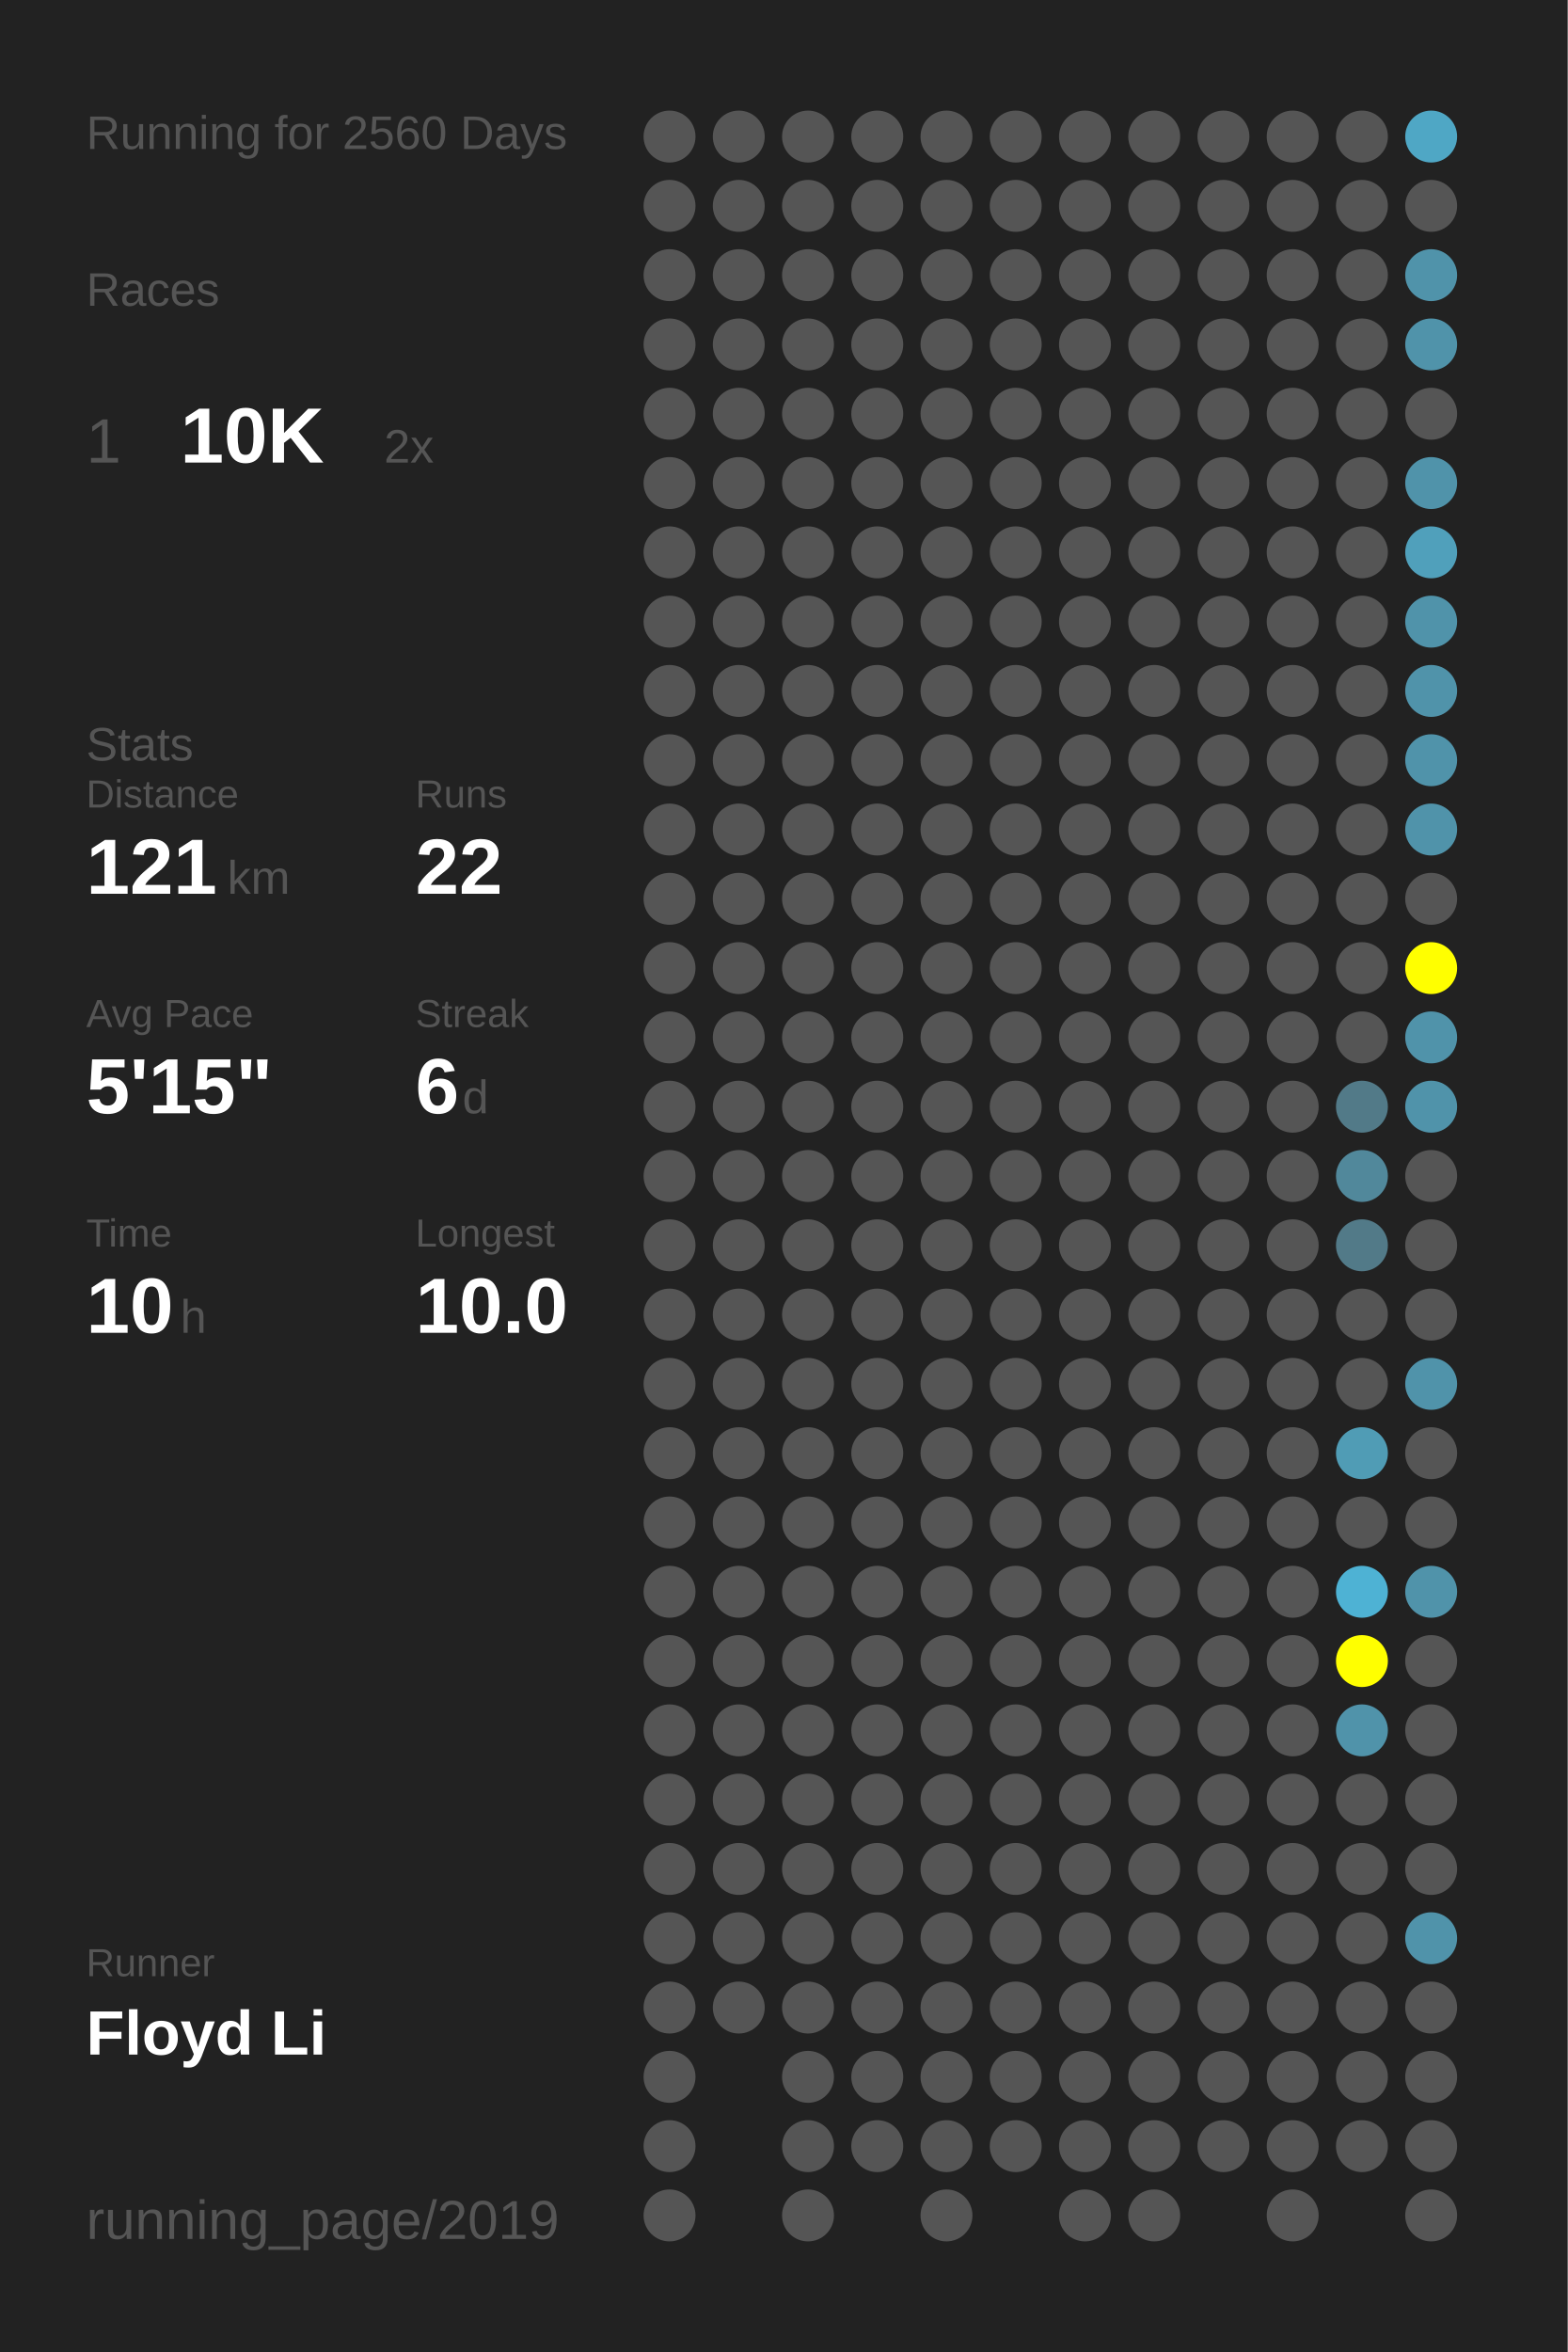
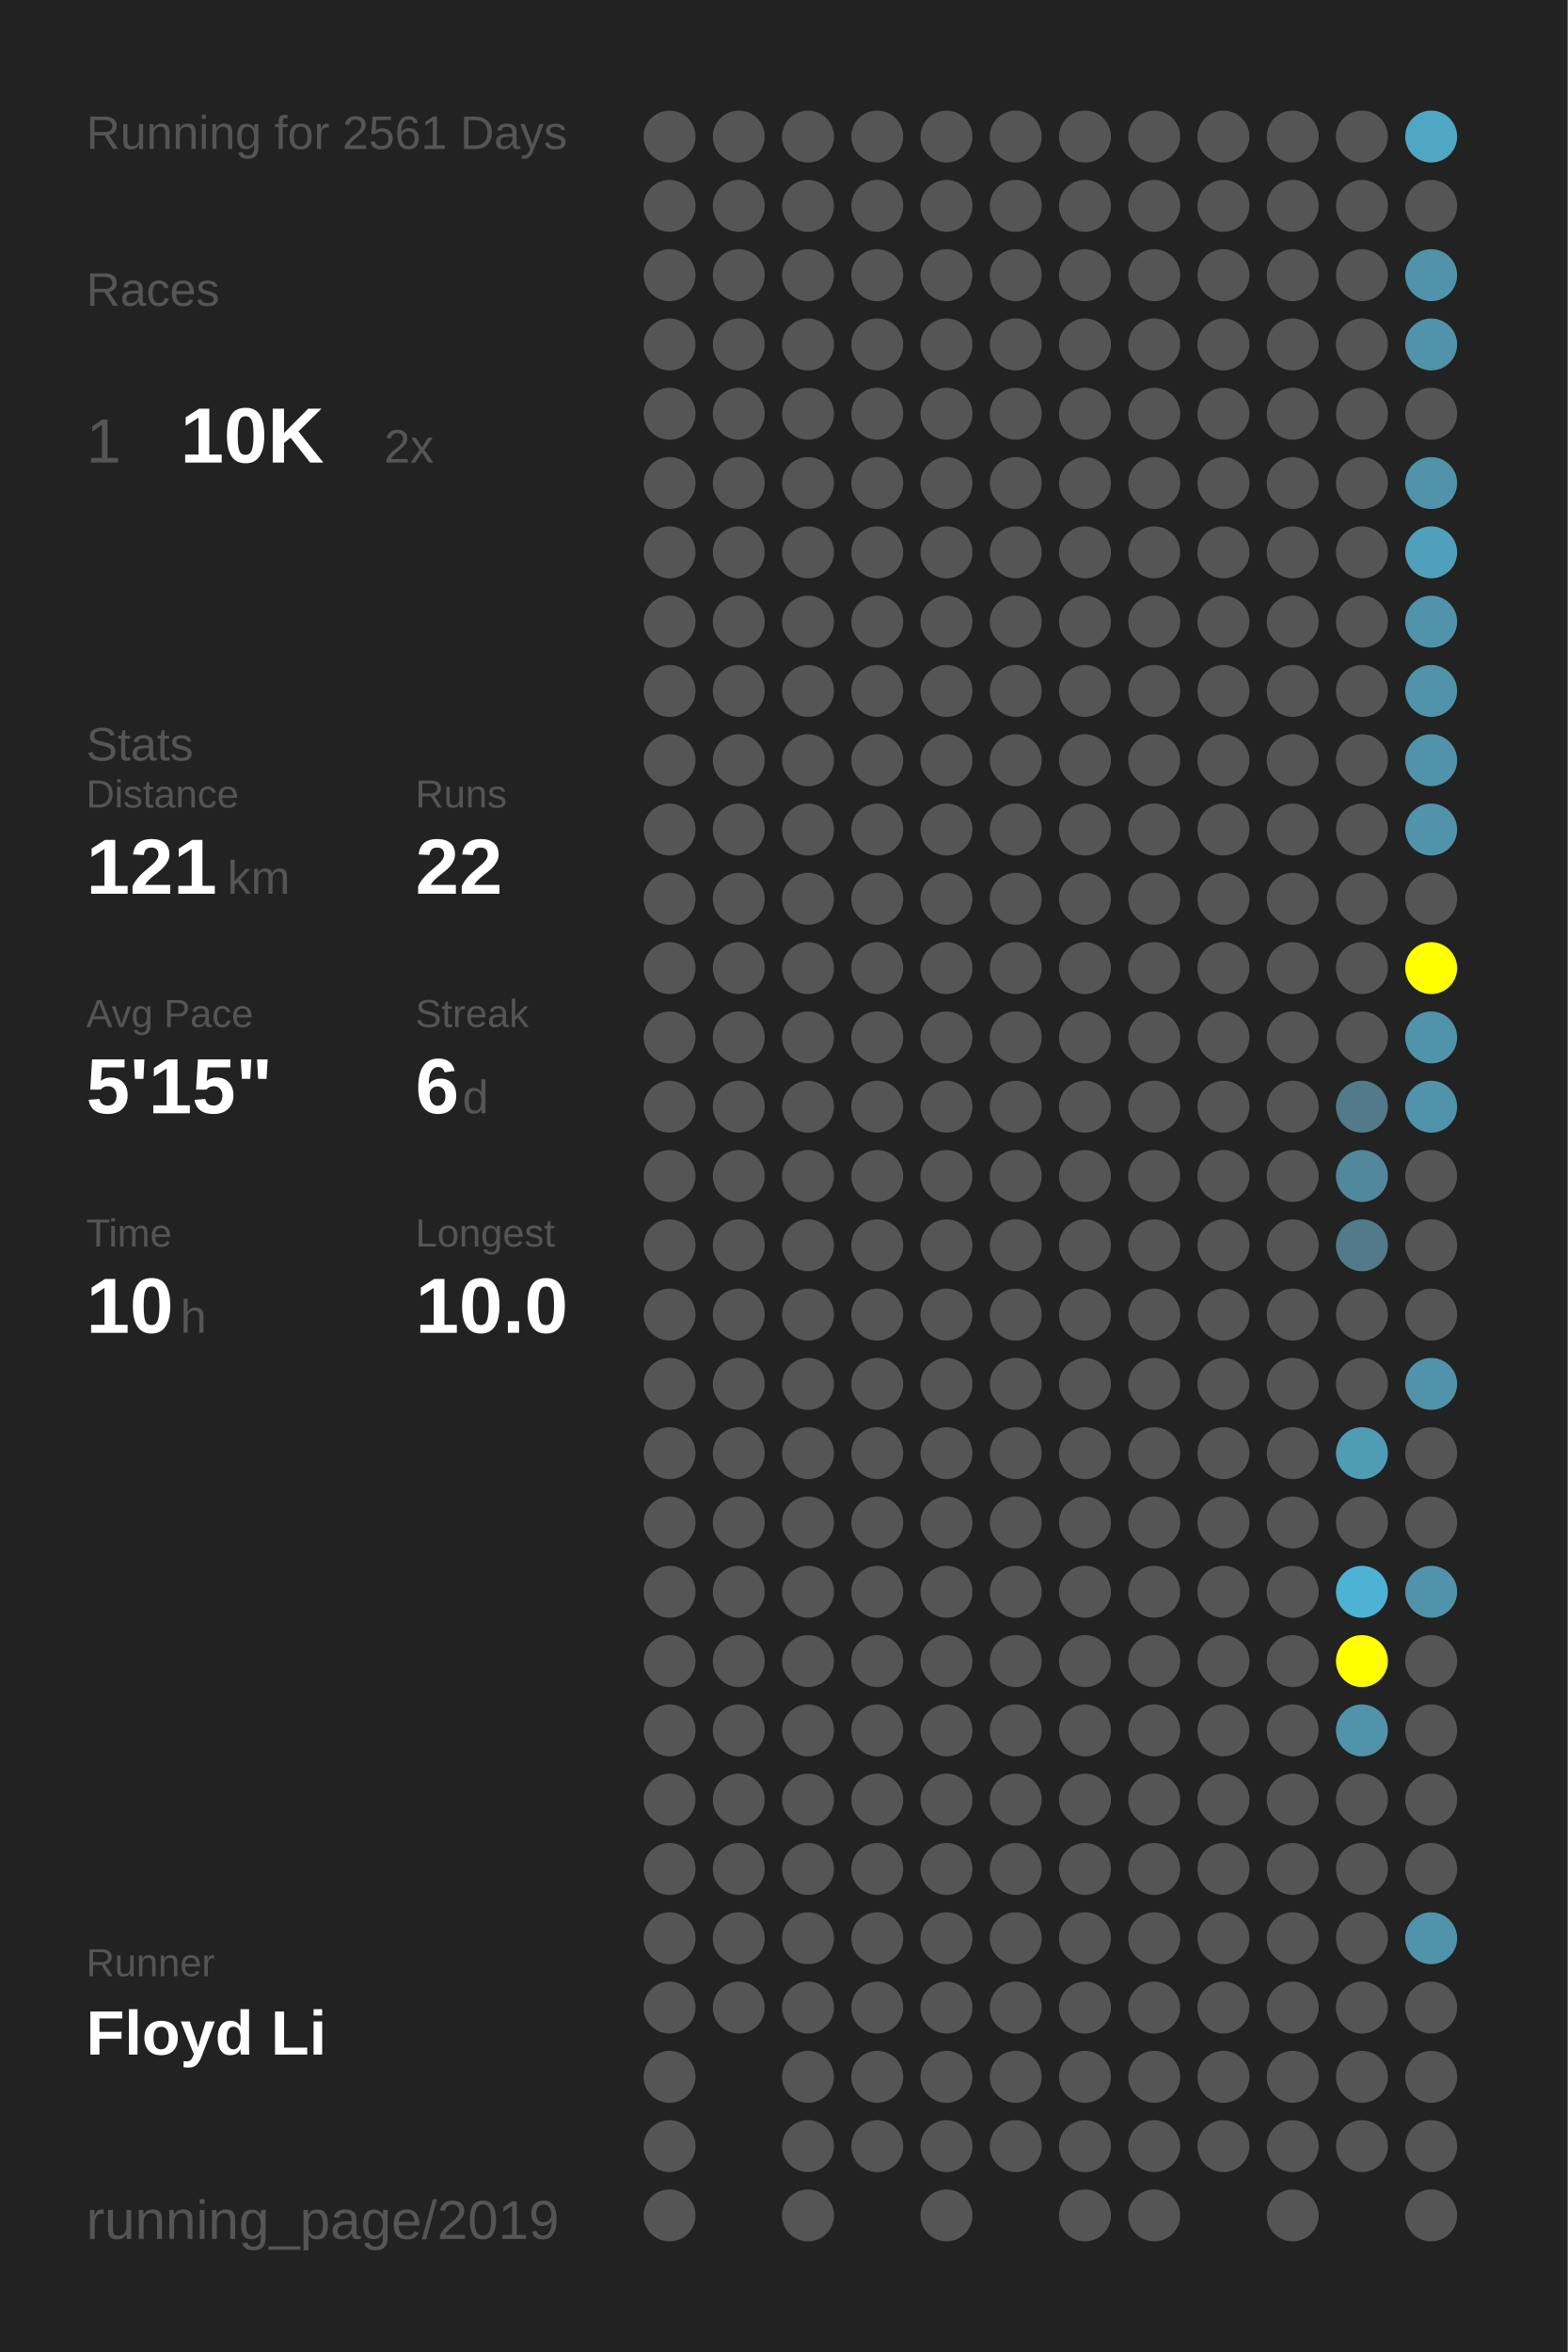
<svg xmlns="http://www.w3.org/2000/svg" baseProfile="full" height="300mm" version="1.1" viewBox="0,0,200,300" width="200mm">
  <defs />
  <rect fill="#222222" height="300" width="200" x="0" y="0" />
-   <text fill="#555555" style="font-size:6px; font-family:Arial;" x="11" y="19">Running for 2560 Days</text>
+   <text fill="#555555" style="font-size:6px; font-family:Arial;" x="11" y="19">Running for 2561 Days</text>
  <text fill="#555555" style="font-size:6px; font-family:Arial;" x="11" y="39">Races</text>
  <text fill="#555555" style="font-size:8px; font-family:Arial;" x="11" y="59">1</text>
  <text fill="#FFFFFF" style="font-size:10px; font-family:Arial; font-weight:bold;" x="23" y="59">10K</text>
  <text fill="#555555" style="font-size:6px; font-family:Arial;" x="49" y="59">2x</text>
  <text fill="#555555" style="font-size:6px; font-family:Arial;" x="11" y="97">Stats</text>
  <text fill="#555555" style="font-size:5px; font-family:Arial;" x="11" y="103">Distance</text>
  <text fill="#FFFFFF" style="font-size:10px; font-family:Arial; font-weight:bold;" x="11" y="114">121</text>
  <text fill="#555555" style="font-size:6px; font-family:Arial;" x="29" y="114">km</text>
  <text fill="#555555" style="font-size:5px; font-family:Arial;" x="53" y="103">Runs</text>
  <text fill="#FFFFFF" style="font-size:10px; font-family:Arial; font-weight:bold;" x="53" y="114">22</text>
  <text fill="#555555" style="font-size:5px; font-family:Arial;" x="11" y="131">Avg Pace</text>
  <text fill="#FFFFFF" style="font-size:10px; font-family:Arial; font-weight:bold;" x="11" y="142">5'15"</text>
  <text fill="#555555" style="font-size:5px; font-family:Arial;" x="53" y="131">Streak</text>
  <text fill="#FFFFFF" style="font-size:10px; font-family:Arial; font-weight:bold;" x="53" y="142">6</text>
  <text fill="#555555" style="font-size:6px; font-family:Arial;" x="59" y="142">d</text>
  <text fill="#555555" style="font-size:5px; font-family:Arial;" x="11" y="159">Time</text>
  <text fill="#FFFFFF" style="font-size:10px; font-family:Arial; font-weight:bold;" x="11" y="170">10</text>
  <text fill="#555555" style="font-size:6px; font-family:Arial;" x="23" y="170">h</text>
  <text fill="#555555" style="font-size:5px; font-family:Arial;" x="53" y="159">Longest</text>
  <text fill="#FFFFFF" style="font-size:10px; font-family:Arial; font-weight:bold;" x="53" y="170">10.0</text>
  <text fill="#555555" style="font-size:5px; font-family:Arial;" x="11" y="252.065">Runner</text>
  <text fill="#FFFFFF" style="font-size:8px; font-family:Arial; font-weight:bold;" x="11" y="262.065">Floyd Li</text>
  <text fill="#555555" style="font-size:7px; font-family:Arial;" x="11" y="285.581">running_page/2019</text>
  <circle cx="85.417" cy="17.419" fill="#555555" r="3.312" />
  <circle cx="85.417" cy="26.258" fill="#555555" r="3.312" />
  <circle cx="85.417" cy="35.097" fill="#555555" r="3.312" />
  <circle cx="85.417" cy="43.935" fill="#555555" r="3.312" />
  <circle cx="85.417" cy="52.774" fill="#555555" r="3.312" />
  <circle cx="85.417" cy="61.613" fill="#555555" r="3.312" />
  <circle cx="85.417" cy="70.452" fill="#555555" r="3.312" />
  <circle cx="85.417" cy="79.29" fill="#555555" r="3.312" />
  <circle cx="85.417" cy="88.129" fill="#555555" r="3.312" />
  <circle cx="85.417" cy="96.968" fill="#555555" r="3.312" />
  <circle cx="85.417" cy="105.806" fill="#555555" r="3.312" />
  <circle cx="85.417" cy="114.645" fill="#555555" r="3.312" />
  <circle cx="85.417" cy="123.484" fill="#555555" r="3.312" />
  <circle cx="85.417" cy="132.323" fill="#555555" r="3.312" />
  <circle cx="85.417" cy="141.161" fill="#555555" r="3.312" />
  <circle cx="85.417" cy="150" fill="#555555" r="3.312" />
  <circle cx="85.417" cy="158.839" fill="#555555" r="3.312" />
  <circle cx="85.417" cy="167.677" fill="#555555" r="3.312" />
  <circle cx="85.417" cy="176.516" fill="#555555" r="3.312" />
  <circle cx="85.417" cy="185.355" fill="#555555" r="3.312" />
  <circle cx="85.417" cy="194.194" fill="#555555" r="3.312" />
  <circle cx="85.417" cy="203.032" fill="#555555" r="3.312" />
  <circle cx="85.417" cy="211.871" fill="#555555" r="3.312" />
  <circle cx="85.417" cy="220.71" fill="#555555" r="3.312" />
  <circle cx="85.417" cy="229.548" fill="#555555" r="3.312" />
  <circle cx="85.417" cy="238.387" fill="#555555" r="3.312" />
  <circle cx="85.417" cy="247.226" fill="#555555" r="3.312" />
  <circle cx="85.417" cy="256.065" fill="#555555" r="3.312" />
  <circle cx="85.417" cy="264.903" fill="#555555" r="3.312" />
  <circle cx="85.417" cy="273.742" fill="#555555" r="3.312" />
  <circle cx="85.417" cy="282.581" fill="#555555" r="3.312" />
  <circle cx="94.25" cy="17.419" fill="#555555" r="3.312" />
  <circle cx="94.25" cy="26.258" fill="#555555" r="3.312" />
  <circle cx="94.25" cy="35.097" fill="#555555" r="3.312" />
  <circle cx="94.25" cy="43.935" fill="#555555" r="3.312" />
  <circle cx="94.25" cy="52.774" fill="#555555" r="3.312" />
  <circle cx="94.25" cy="61.613" fill="#555555" r="3.312" />
  <circle cx="94.25" cy="70.452" fill="#555555" r="3.312" />
  <circle cx="94.25" cy="79.29" fill="#555555" r="3.312" />
  <circle cx="94.25" cy="88.129" fill="#555555" r="3.312" />
  <circle cx="94.25" cy="96.968" fill="#555555" r="3.312" />
  <circle cx="94.25" cy="105.806" fill="#555555" r="3.312" />
  <circle cx="94.25" cy="114.645" fill="#555555" r="3.312" />
  <circle cx="94.25" cy="123.484" fill="#555555" r="3.312" />
  <circle cx="94.25" cy="132.323" fill="#555555" r="3.312" />
  <circle cx="94.25" cy="141.161" fill="#555555" r="3.312" />
  <circle cx="94.25" cy="150" fill="#555555" r="3.312" />
  <circle cx="94.25" cy="158.839" fill="#555555" r="3.312" />
  <circle cx="94.25" cy="167.677" fill="#555555" r="3.312" />
  <circle cx="94.25" cy="176.516" fill="#555555" r="3.312" />
  <circle cx="94.25" cy="185.355" fill="#555555" r="3.312" />
  <circle cx="94.25" cy="194.194" fill="#555555" r="3.312" />
  <circle cx="94.25" cy="203.032" fill="#555555" r="3.312" />
  <circle cx="94.25" cy="211.871" fill="#555555" r="3.312" />
  <circle cx="94.25" cy="220.71" fill="#555555" r="3.312" />
  <circle cx="94.25" cy="229.548" fill="#555555" r="3.312" />
  <circle cx="94.25" cy="238.387" fill="#555555" r="3.312" />
  <circle cx="94.25" cy="247.226" fill="#555555" r="3.312" />
  <circle cx="94.25" cy="256.065" fill="#555555" r="3.312" />
  <circle cx="103.083" cy="17.419" fill="#555555" r="3.312" />
  <circle cx="103.083" cy="26.258" fill="#555555" r="3.312" />
  <circle cx="103.083" cy="35.097" fill="#555555" r="3.312" />
  <circle cx="103.083" cy="43.935" fill="#555555" r="3.312" />
  <circle cx="103.083" cy="52.774" fill="#555555" r="3.312" />
  <circle cx="103.083" cy="61.613" fill="#555555" r="3.312" />
  <circle cx="103.083" cy="70.452" fill="#555555" r="3.312" />
  <circle cx="103.083" cy="79.29" fill="#555555" r="3.312" />
  <circle cx="103.083" cy="88.129" fill="#555555" r="3.312" />
  <circle cx="103.083" cy="96.968" fill="#555555" r="3.312" />
  <circle cx="103.083" cy="105.806" fill="#555555" r="3.312" />
  <circle cx="103.083" cy="114.645" fill="#555555" r="3.312" />
  <circle cx="103.083" cy="123.484" fill="#555555" r="3.312" />
  <circle cx="103.083" cy="132.323" fill="#555555" r="3.312" />
  <circle cx="103.083" cy="141.161" fill="#555555" r="3.312" />
  <circle cx="103.083" cy="150" fill="#555555" r="3.312" />
  <circle cx="103.083" cy="158.839" fill="#555555" r="3.312" />
  <circle cx="103.083" cy="167.677" fill="#555555" r="3.312" />
  <circle cx="103.083" cy="176.516" fill="#555555" r="3.312" />
  <circle cx="103.083" cy="185.355" fill="#555555" r="3.312" />
  <circle cx="103.083" cy="194.194" fill="#555555" r="3.312" />
  <circle cx="103.083" cy="203.032" fill="#555555" r="3.312" />
  <circle cx="103.083" cy="211.871" fill="#555555" r="3.312" />
  <circle cx="103.083" cy="220.71" fill="#555555" r="3.312" />
  <circle cx="103.083" cy="229.548" fill="#555555" r="3.312" />
  <circle cx="103.083" cy="238.387" fill="#555555" r="3.312" />
  <circle cx="103.083" cy="247.226" fill="#555555" r="3.312" />
  <circle cx="103.083" cy="256.065" fill="#555555" r="3.312" />
  <circle cx="103.083" cy="264.903" fill="#555555" r="3.312" />
  <circle cx="103.083" cy="273.742" fill="#555555" r="3.312" />
  <circle cx="103.083" cy="282.581" fill="#555555" r="3.312" />
  <circle cx="111.917" cy="17.419" fill="#555555" r="3.312" />
  <circle cx="111.917" cy="26.258" fill="#555555" r="3.312" />
  <circle cx="111.917" cy="35.097" fill="#555555" r="3.312" />
  <circle cx="111.917" cy="43.935" fill="#555555" r="3.312" />
  <circle cx="111.917" cy="52.774" fill="#555555" r="3.312" />
  <circle cx="111.917" cy="61.613" fill="#555555" r="3.312" />
  <circle cx="111.917" cy="70.452" fill="#555555" r="3.312" />
  <circle cx="111.917" cy="79.29" fill="#555555" r="3.312" />
  <circle cx="111.917" cy="88.129" fill="#555555" r="3.312" />
  <circle cx="111.917" cy="96.968" fill="#555555" r="3.312" />
  <circle cx="111.917" cy="105.806" fill="#555555" r="3.312" />
  <circle cx="111.917" cy="114.645" fill="#555555" r="3.312" />
  <circle cx="111.917" cy="123.484" fill="#555555" r="3.312" />
  <circle cx="111.917" cy="132.323" fill="#555555" r="3.312" />
  <circle cx="111.917" cy="141.161" fill="#555555" r="3.312" />
  <circle cx="111.917" cy="150" fill="#555555" r="3.312" />
  <circle cx="111.917" cy="158.839" fill="#555555" r="3.312" />
  <circle cx="111.917" cy="167.677" fill="#555555" r="3.312" />
  <circle cx="111.917" cy="176.516" fill="#555555" r="3.312" />
  <circle cx="111.917" cy="185.355" fill="#555555" r="3.312" />
  <circle cx="111.917" cy="194.194" fill="#555555" r="3.312" />
  <circle cx="111.917" cy="203.032" fill="#555555" r="3.312" />
  <circle cx="111.917" cy="211.871" fill="#555555" r="3.312" />
  <circle cx="111.917" cy="220.71" fill="#555555" r="3.312" />
  <circle cx="111.917" cy="229.548" fill="#555555" r="3.312" />
  <circle cx="111.917" cy="238.387" fill="#555555" r="3.312" />
  <circle cx="111.917" cy="247.226" fill="#555555" r="3.312" />
  <circle cx="111.917" cy="256.065" fill="#555555" r="3.312" />
  <circle cx="111.917" cy="264.903" fill="#555555" r="3.312" />
  <circle cx="111.917" cy="273.742" fill="#555555" r="3.312" />
  <circle cx="120.75" cy="17.419" fill="#555555" r="3.312" />
  <circle cx="120.75" cy="26.258" fill="#555555" r="3.312" />
  <circle cx="120.75" cy="35.097" fill="#555555" r="3.312" />
  <circle cx="120.75" cy="43.935" fill="#555555" r="3.312" />
  <circle cx="120.75" cy="52.774" fill="#555555" r="3.312" />
  <circle cx="120.75" cy="61.613" fill="#555555" r="3.312" />
  <circle cx="120.75" cy="70.452" fill="#555555" r="3.312" />
  <circle cx="120.75" cy="79.29" fill="#555555" r="3.312" />
  <circle cx="120.75" cy="88.129" fill="#555555" r="3.312" />
  <circle cx="120.75" cy="96.968" fill="#555555" r="3.312" />
  <circle cx="120.75" cy="105.806" fill="#555555" r="3.312" />
  <circle cx="120.75" cy="114.645" fill="#555555" r="3.312" />
  <circle cx="120.75" cy="123.484" fill="#555555" r="3.312" />
  <circle cx="120.75" cy="132.323" fill="#555555" r="3.312" />
  <circle cx="120.75" cy="141.161" fill="#555555" r="3.312" />
  <circle cx="120.75" cy="150" fill="#555555" r="3.312" />
  <circle cx="120.75" cy="158.839" fill="#555555" r="3.312" />
  <circle cx="120.75" cy="167.677" fill="#555555" r="3.312" />
  <circle cx="120.75" cy="176.516" fill="#555555" r="3.312" />
  <circle cx="120.75" cy="185.355" fill="#555555" r="3.312" />
  <circle cx="120.75" cy="194.194" fill="#555555" r="3.312" />
  <circle cx="120.75" cy="203.032" fill="#555555" r="3.312" />
  <circle cx="120.75" cy="211.871" fill="#555555" r="3.312" />
  <circle cx="120.75" cy="220.71" fill="#555555" r="3.312" />
  <circle cx="120.75" cy="229.548" fill="#555555" r="3.312" />
  <circle cx="120.75" cy="238.387" fill="#555555" r="3.312" />
  <circle cx="120.75" cy="247.226" fill="#555555" r="3.312" />
  <circle cx="120.75" cy="256.065" fill="#555555" r="3.312" />
  <circle cx="120.75" cy="264.903" fill="#555555" r="3.312" />
  <circle cx="120.75" cy="273.742" fill="#555555" r="3.312" />
  <circle cx="120.75" cy="282.581" fill="#555555" r="3.312" />
  <circle cx="129.583" cy="17.419" fill="#555555" r="3.312" />
  <circle cx="129.583" cy="26.258" fill="#555555" r="3.312" />
  <circle cx="129.583" cy="35.097" fill="#555555" r="3.312" />
  <circle cx="129.583" cy="43.935" fill="#555555" r="3.312" />
  <circle cx="129.583" cy="52.774" fill="#555555" r="3.312" />
  <circle cx="129.583" cy="61.613" fill="#555555" r="3.312" />
  <circle cx="129.583" cy="70.452" fill="#555555" r="3.312" />
  <circle cx="129.583" cy="79.29" fill="#555555" r="3.312" />
  <circle cx="129.583" cy="88.129" fill="#555555" r="3.312" />
  <circle cx="129.583" cy="96.968" fill="#555555" r="3.312" />
  <circle cx="129.583" cy="105.806" fill="#555555" r="3.312" />
  <circle cx="129.583" cy="114.645" fill="#555555" r="3.312" />
  <circle cx="129.583" cy="123.484" fill="#555555" r="3.312" />
  <circle cx="129.583" cy="132.323" fill="#555555" r="3.312" />
  <circle cx="129.583" cy="141.161" fill="#555555" r="3.312" />
  <circle cx="129.583" cy="150" fill="#555555" r="3.312" />
  <circle cx="129.583" cy="158.839" fill="#555555" r="3.312" />
  <circle cx="129.583" cy="167.677" fill="#555555" r="3.312" />
  <circle cx="129.583" cy="176.516" fill="#555555" r="3.312" />
  <circle cx="129.583" cy="185.355" fill="#555555" r="3.312" />
  <circle cx="129.583" cy="194.194" fill="#555555" r="3.312" />
  <circle cx="129.583" cy="203.032" fill="#555555" r="3.312" />
  <circle cx="129.583" cy="211.871" fill="#555555" r="3.312" />
  <circle cx="129.583" cy="220.71" fill="#555555" r="3.312" />
  <circle cx="129.583" cy="229.548" fill="#555555" r="3.312" />
  <circle cx="129.583" cy="238.387" fill="#555555" r="3.312" />
  <circle cx="129.583" cy="247.226" fill="#555555" r="3.312" />
  <circle cx="129.583" cy="256.065" fill="#555555" r="3.312" />
  <circle cx="129.583" cy="264.903" fill="#555555" r="3.312" />
  <circle cx="129.583" cy="273.742" fill="#555555" r="3.312" />
  <circle cx="138.417" cy="17.419" fill="#555555" r="3.312" />
  <circle cx="138.417" cy="26.258" fill="#555555" r="3.312" />
  <circle cx="138.417" cy="35.097" fill="#555555" r="3.312" />
  <circle cx="138.417" cy="43.935" fill="#555555" r="3.312" />
  <circle cx="138.417" cy="52.774" fill="#555555" r="3.312" />
  <circle cx="138.417" cy="61.613" fill="#555555" r="3.312" />
  <circle cx="138.417" cy="70.452" fill="#555555" r="3.312" />
  <circle cx="138.417" cy="79.29" fill="#555555" r="3.312" />
  <circle cx="138.417" cy="88.129" fill="#555555" r="3.312" />
  <circle cx="138.417" cy="96.968" fill="#555555" r="3.312" />
  <circle cx="138.417" cy="105.806" fill="#555555" r="3.312" />
  <circle cx="138.417" cy="114.645" fill="#555555" r="3.312" />
  <circle cx="138.417" cy="123.484" fill="#555555" r="3.312" />
  <circle cx="138.417" cy="132.323" fill="#555555" r="3.312" />
  <circle cx="138.417" cy="141.161" fill="#555555" r="3.312" />
  <circle cx="138.417" cy="150" fill="#555555" r="3.312" />
  <circle cx="138.417" cy="158.839" fill="#555555" r="3.312" />
  <circle cx="138.417" cy="167.677" fill="#555555" r="3.312" />
  <circle cx="138.417" cy="176.516" fill="#555555" r="3.312" />
  <circle cx="138.417" cy="185.355" fill="#555555" r="3.312" />
  <circle cx="138.417" cy="194.194" fill="#555555" r="3.312" />
  <circle cx="138.417" cy="203.032" fill="#555555" r="3.312" />
  <circle cx="138.417" cy="211.871" fill="#555555" r="3.312" />
  <circle cx="138.417" cy="220.71" fill="#555555" r="3.312" />
  <circle cx="138.417" cy="229.548" fill="#555555" r="3.312" />
  <circle cx="138.417" cy="238.387" fill="#555555" r="3.312" />
  <circle cx="138.417" cy="247.226" fill="#555555" r="3.312" />
  <circle cx="138.417" cy="256.065" fill="#555555" r="3.312" />
  <circle cx="138.417" cy="264.903" fill="#555555" r="3.312" />
  <circle cx="138.417" cy="273.742" fill="#555555" r="3.312" />
  <circle cx="138.417" cy="282.581" fill="#555555" r="3.312" />
  <circle cx="147.25" cy="17.419" fill="#555555" r="3.312" />
  <circle cx="147.25" cy="26.258" fill="#555555" r="3.312" />
  <circle cx="147.25" cy="35.097" fill="#555555" r="3.312" />
  <circle cx="147.25" cy="43.935" fill="#555555" r="3.312" />
  <circle cx="147.25" cy="52.774" fill="#555555" r="3.312" />
  <circle cx="147.25" cy="61.613" fill="#555555" r="3.312" />
  <circle cx="147.25" cy="70.452" fill="#555555" r="3.312" />
  <circle cx="147.25" cy="79.29" fill="#555555" r="3.312" />
  <circle cx="147.25" cy="88.129" fill="#555555" r="3.312" />
  <circle cx="147.25" cy="96.968" fill="#555555" r="3.312" />
  <circle cx="147.25" cy="105.806" fill="#555555" r="3.312" />
  <circle cx="147.25" cy="114.645" fill="#555555" r="3.312" />
  <circle cx="147.25" cy="123.484" fill="#555555" r="3.312" />
  <circle cx="147.25" cy="132.323" fill="#555555" r="3.312" />
  <circle cx="147.25" cy="141.161" fill="#555555" r="3.312" />
  <circle cx="147.25" cy="150" fill="#555555" r="3.312" />
  <circle cx="147.25" cy="158.839" fill="#555555" r="3.312" />
  <circle cx="147.25" cy="167.677" fill="#555555" r="3.312" />
  <circle cx="147.25" cy="176.516" fill="#555555" r="3.312" />
  <circle cx="147.25" cy="185.355" fill="#555555" r="3.312" />
  <circle cx="147.25" cy="194.194" fill="#555555" r="3.312" />
  <circle cx="147.25" cy="203.032" fill="#555555" r="3.312" />
  <circle cx="147.25" cy="211.871" fill="#555555" r="3.312" />
  <circle cx="147.25" cy="220.71" fill="#555555" r="3.312" />
  <circle cx="147.25" cy="229.548" fill="#555555" r="3.312" />
  <circle cx="147.25" cy="238.387" fill="#555555" r="3.312" />
  <circle cx="147.25" cy="247.226" fill="#555555" r="3.312" />
  <circle cx="147.25" cy="256.065" fill="#555555" r="3.312" />
  <circle cx="147.25" cy="264.903" fill="#555555" r="3.312" />
  <circle cx="147.25" cy="273.742" fill="#555555" r="3.312" />
  <circle cx="147.25" cy="282.581" fill="#555555" r="3.312" />
  <circle cx="156.083" cy="17.419" fill="#555555" r="3.312" />
  <circle cx="156.083" cy="26.258" fill="#555555" r="3.312" />
  <circle cx="156.083" cy="35.097" fill="#555555" r="3.312" />
  <circle cx="156.083" cy="43.935" fill="#555555" r="3.312" />
  <circle cx="156.083" cy="52.774" fill="#555555" r="3.312" />
  <circle cx="156.083" cy="61.613" fill="#555555" r="3.312" />
  <circle cx="156.083" cy="70.452" fill="#555555" r="3.312" />
  <circle cx="156.083" cy="79.29" fill="#555555" r="3.312" />
  <circle cx="156.083" cy="88.129" fill="#555555" r="3.312" />
  <circle cx="156.083" cy="96.968" fill="#555555" r="3.312" />
  <circle cx="156.083" cy="105.806" fill="#555555" r="3.312" />
  <circle cx="156.083" cy="114.645" fill="#555555" r="3.312" />
  <circle cx="156.083" cy="123.484" fill="#555555" r="3.312" />
  <circle cx="156.083" cy="132.323" fill="#555555" r="3.312" />
  <circle cx="156.083" cy="141.161" fill="#555555" r="3.312" />
  <circle cx="156.083" cy="150" fill="#555555" r="3.312" />
  <circle cx="156.083" cy="158.839" fill="#555555" r="3.312" />
  <circle cx="156.083" cy="167.677" fill="#555555" r="3.312" />
  <circle cx="156.083" cy="176.516" fill="#555555" r="3.312" />
  <circle cx="156.083" cy="185.355" fill="#555555" r="3.312" />
  <circle cx="156.083" cy="194.194" fill="#555555" r="3.312" />
  <circle cx="156.083" cy="203.032" fill="#555555" r="3.312" />
  <circle cx="156.083" cy="211.871" fill="#555555" r="3.312" />
  <circle cx="156.083" cy="220.71" fill="#555555" r="3.312" />
  <circle cx="156.083" cy="229.548" fill="#555555" r="3.312" />
  <circle cx="156.083" cy="238.387" fill="#555555" r="3.312" />
  <circle cx="156.083" cy="247.226" fill="#555555" r="3.312" />
  <circle cx="156.083" cy="256.065" fill="#555555" r="3.312" />
  <circle cx="156.083" cy="264.903" fill="#555555" r="3.312" />
  <circle cx="156.083" cy="273.742" fill="#555555" r="3.312" />
  <circle cx="164.917" cy="17.419" fill="#555555" r="3.312" />
  <circle cx="164.917" cy="26.258" fill="#555555" r="3.312" />
  <circle cx="164.917" cy="35.097" fill="#555555" r="3.312" />
  <circle cx="164.917" cy="43.935" fill="#555555" r="3.312" />
  <circle cx="164.917" cy="52.774" fill="#555555" r="3.312" />
  <circle cx="164.917" cy="61.613" fill="#555555" r="3.312" />
  <circle cx="164.917" cy="70.452" fill="#555555" r="3.312" />
  <circle cx="164.917" cy="79.29" fill="#555555" r="3.312" />
  <circle cx="164.917" cy="88.129" fill="#555555" r="3.312" />
  <circle cx="164.917" cy="96.968" fill="#555555" r="3.312" />
  <circle cx="164.917" cy="105.806" fill="#555555" r="3.312" />
  <circle cx="164.917" cy="114.645" fill="#555555" r="3.312" />
  <circle cx="164.917" cy="123.484" fill="#555555" r="3.312" />
  <circle cx="164.917" cy="132.323" fill="#555555" r="3.312" />
  <circle cx="164.917" cy="141.161" fill="#555555" r="3.312" />
  <circle cx="164.917" cy="150" fill="#555555" r="3.312" />
  <circle cx="164.917" cy="158.839" fill="#555555" r="3.312" />
  <circle cx="164.917" cy="167.677" fill="#555555" r="3.312" />
  <circle cx="164.917" cy="176.516" fill="#555555" r="3.312" />
  <circle cx="164.917" cy="185.355" fill="#555555" r="3.312" />
  <circle cx="164.917" cy="194.194" fill="#555555" r="3.312" />
  <circle cx="164.917" cy="203.032" fill="#555555" r="3.312" />
  <circle cx="164.917" cy="211.871" fill="#555555" r="3.312" />
  <circle cx="164.917" cy="220.71" fill="#555555" r="3.312" />
  <circle cx="164.917" cy="229.548" fill="#555555" r="3.312" />
  <circle cx="164.917" cy="238.387" fill="#555555" r="3.312" />
  <circle cx="164.917" cy="247.226" fill="#555555" r="3.312" />
  <circle cx="164.917" cy="256.065" fill="#555555" r="3.312" />
  <circle cx="164.917" cy="264.903" fill="#555555" r="3.312" />
  <circle cx="164.917" cy="273.742" fill="#555555" r="3.312" />
  <circle cx="164.917" cy="282.581" fill="#555555" r="3.312" />
  <circle cx="173.75" cy="17.419" fill="#555555" r="3.312" />
  <circle cx="173.75" cy="26.258" fill="#555555" r="3.312" />
  <circle cx="173.75" cy="35.097" fill="#555555" r="3.312" />
  <circle cx="173.75" cy="43.935" fill="#555555" r="3.312" />
  <circle cx="173.75" cy="52.774" fill="#555555" r="3.312" />
  <circle cx="173.75" cy="61.613" fill="#555555" r="3.312" />
  <circle cx="173.75" cy="70.452" fill="#555555" r="3.312" />
  <circle cx="173.75" cy="79.29" fill="#555555" r="3.312" />
  <circle cx="173.75" cy="88.129" fill="#555555" r="3.312" />
  <circle cx="173.75" cy="96.968" fill="#555555" r="3.312" />
  <circle cx="173.75" cy="105.806" fill="#555555" r="3.312" />
  <circle cx="173.75" cy="114.645" fill="#555555" r="3.312" />
  <circle cx="173.75" cy="123.484" fill="#555555" r="3.312" />
  <circle cx="173.75" cy="132.323" fill="#555555" r="3.312" />
  <circle cx="173.75" cy="141.161" fill="#527a88" r="3.312" />
  <circle cx="173.75" cy="150" fill="#51889b" r="3.312" />
  <circle cx="173.75" cy="158.839" fill="#527a88" r="3.312" />
  <circle cx="173.75" cy="167.677" fill="#555555" r="3.312" />
  <circle cx="173.75" cy="176.516" fill="#555555" r="3.312" />
  <circle cx="173.75" cy="185.355" fill="#509cb5" r="3.312" />
  <circle cx="173.75" cy="194.194" fill="#555555" r="3.312" />
  <circle cx="173.75" cy="203.032" fill="#4eb2d4" r="3.312" />
  <circle cx="173.75" cy="211.871" fill="#FFFF00" r="3.312" />
  <circle cx="173.75" cy="220.71" fill="#5093aa" r="3.312" />
  <circle cx="173.75" cy="229.548" fill="#555555" r="3.312" />
  <circle cx="173.75" cy="238.387" fill="#555555" r="3.312" />
  <circle cx="173.75" cy="247.226" fill="#555555" r="3.312" />
  <circle cx="173.75" cy="256.065" fill="#555555" r="3.312" />
  <circle cx="173.75" cy="264.903" fill="#555555" r="3.312" />
  <circle cx="173.75" cy="273.742" fill="#555555" r="3.312" />
  <circle cx="182.583" cy="17.419" fill="#4fa7c5" r="3.312" />
  <circle cx="182.583" cy="26.258" fill="#555555" r="3.312" />
  <circle cx="182.583" cy="35.097" fill="#5093aa" r="3.312" />
  <circle cx="182.583" cy="43.935" fill="#5093aa" r="3.312" />
  <circle cx="182.583" cy="52.774" fill="#555555" r="3.312" />
  <circle cx="182.583" cy="61.613" fill="#5093aa" r="3.312" />
  <circle cx="182.583" cy="70.452" fill="#50a0bb" r="3.312" />
  <circle cx="182.583" cy="79.29" fill="#5093aa" r="3.312" />
  <circle cx="182.583" cy="88.129" fill="#5093aa" r="3.312" />
  <circle cx="182.583" cy="96.968" fill="#5093aa" r="3.312" />
  <circle cx="182.583" cy="105.806" fill="#5093aa" r="3.312" />
  <circle cx="182.583" cy="114.645" fill="#555555" r="3.312" />
  <circle cx="182.583" cy="123.484" fill="#FFFF00" r="3.312" />
  <circle cx="182.583" cy="132.323" fill="#5093aa" r="3.312" />
  <circle cx="182.583" cy="141.161" fill="#5093aa" r="3.312" />
  <circle cx="182.583" cy="150" fill="#555555" r="3.312" />
  <circle cx="182.583" cy="158.839" fill="#555555" r="3.312" />
  <circle cx="182.583" cy="167.677" fill="#555555" r="3.312" />
  <circle cx="182.583" cy="176.516" fill="#5093aa" r="3.312" />
  <circle cx="182.583" cy="185.355" fill="#555555" r="3.312" />
  <circle cx="182.583" cy="194.194" fill="#555555" r="3.312" />
  <circle cx="182.583" cy="203.032" fill="#5093aa" r="3.312" />
  <circle cx="182.583" cy="211.871" fill="#555555" r="3.312" />
  <circle cx="182.583" cy="220.71" fill="#555555" r="3.312" />
  <circle cx="182.583" cy="229.548" fill="#555555" r="3.312" />
  <circle cx="182.583" cy="238.387" fill="#555555" r="3.312" />
  <circle cx="182.583" cy="247.226" fill="#5093aa" r="3.312" />
  <circle cx="182.583" cy="256.065" fill="#555555" r="3.312" />
  <circle cx="182.583" cy="264.903" fill="#555555" r="3.312" />
  <circle cx="182.583" cy="273.742" fill="#555555" r="3.312" />
  <circle cx="182.583" cy="282.581" fill="#555555" r="3.312" />
</svg>
